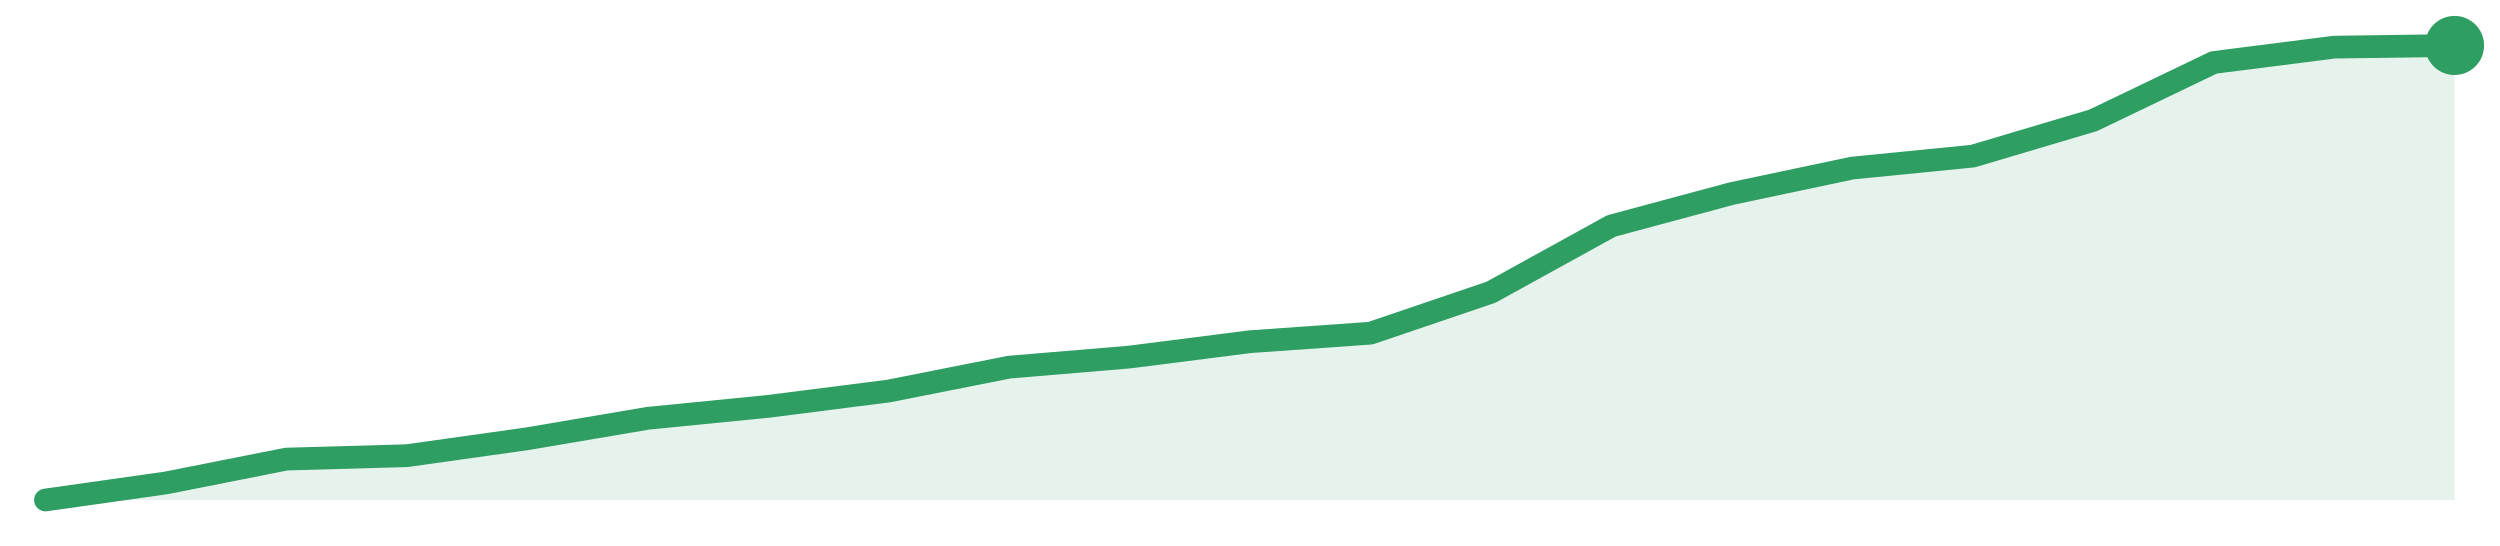
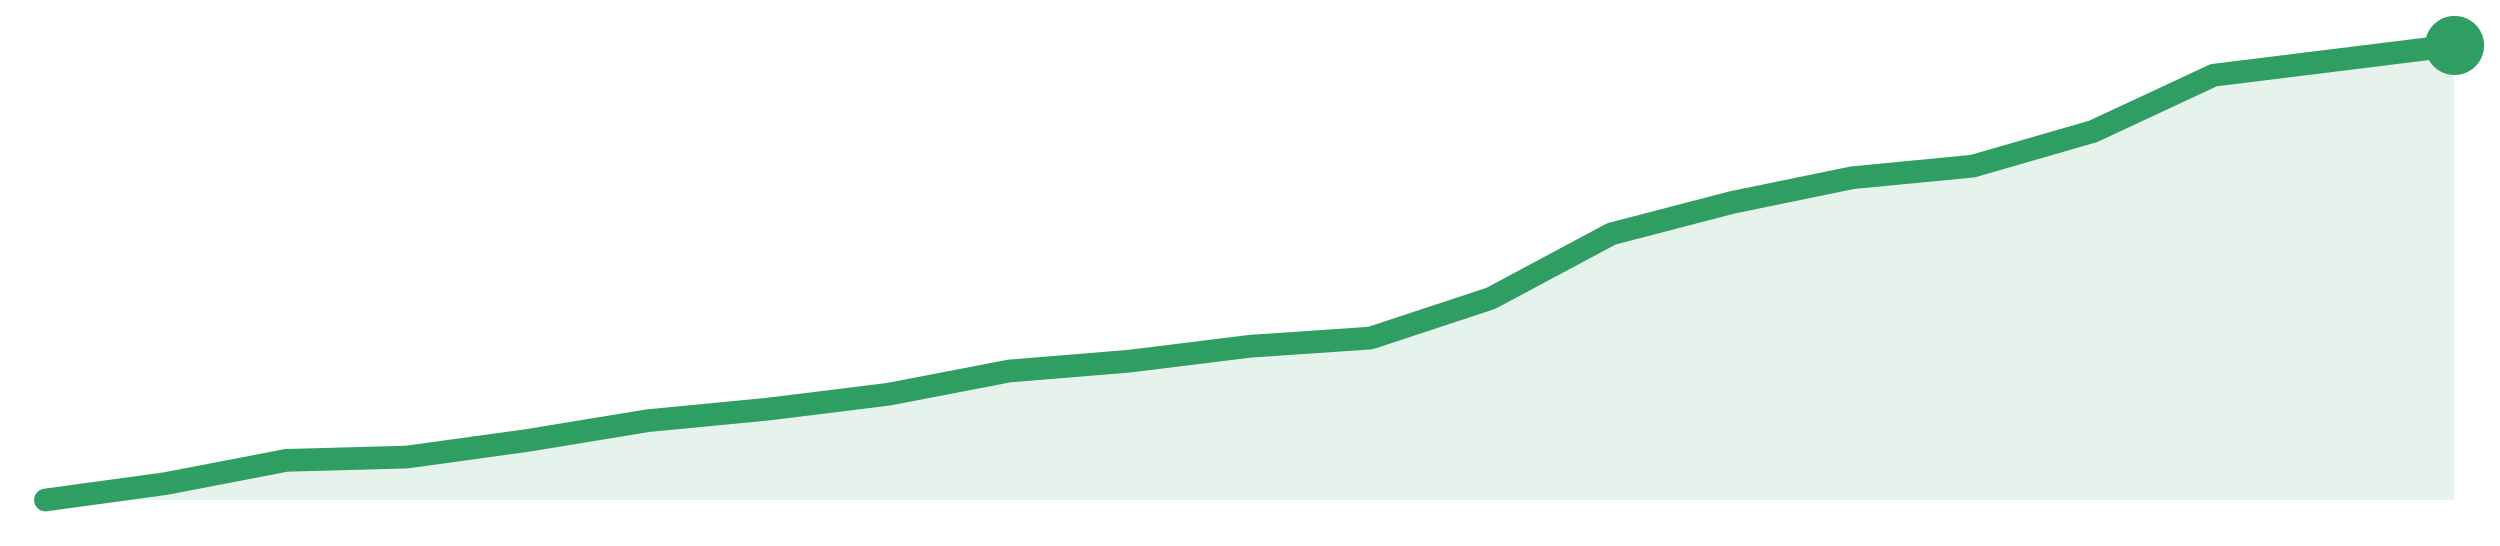
<svg xmlns="http://www.w3.org/2000/svg" width="220" height="48" viewBox="0 0 220 48" role="img" aria-label="trend">
-   <path d="M4.0,44.0 L4.0,44.0 L14.6,42.5 L25.2,40.4 L35.8,40.1 L46.4,38.61 L57.0,36.81 L67.6,35.76 L78.2,34.41 L88.8,32.31 L99.4,31.42 L110.0,30.07 L120.6,29.32 L131.2,25.72 L141.8,19.88 L152.4,17.03 L163.0,14.79 L173.6,13.74 L184.2,10.59 L194.8,5.5 L205.4,4.15 L216.0,4.0 L216.0,44.0 Z" fill="#2f9e631f" />
-   <path d="M4.0,44.0 L14.6,42.5 L25.2,40.4 L35.8,40.1 L46.4,38.61 L57.0,36.81 L67.6,35.76 L78.2,34.41 L88.8,32.31 L99.4,31.42 L110.0,30.07 L120.6,29.32 L131.2,25.72 L141.8,19.88 L152.4,17.03 L163.0,14.79 L173.6,13.74 L184.2,10.59 L194.8,5.5 L205.4,4.15 L216.0,4.0" fill="none" stroke="#2f9e63" stroke-width="2" stroke-linejoin="round" stroke-linecap="round" />
+   <path d="M4.0,44.0 L4.0,44.0 L14.6,42.55 L25.2,40.51 L35.8,40.22 L46.4,38.76 L57.0,37.02 L67.6,36.0 L78.2,34.69 L88.8,32.65 L99.4,31.78 L110.0,30.47 L120.6,29.75 L131.2,26.25 L141.8,20.58 L152.4,17.82 L163.0,15.64 L173.6,14.62 L184.2,11.56 L194.8,6.62 L205.4,5.31 L216.0,4.0 L216.0,44.0 Z" fill="#2f9e631f" />
+   <path d="M4.0,44.0 L14.6,42.55 L25.2,40.51 L35.8,40.22 L46.4,38.76 L57.0,37.02 L67.6,36.0 L78.2,34.69 L88.8,32.65 L99.4,31.78 L110.0,30.47 L120.6,29.75 L131.2,26.25 L141.8,20.58 L152.4,17.82 L163.0,15.64 L173.6,14.62 L184.2,11.56 L194.8,6.62 L205.4,5.31 L216.0,4.0" fill="none" stroke="#2f9e63" stroke-width="2" stroke-linejoin="round" stroke-linecap="round" />
  <circle cx="216.0" cy="4.0" r="2.6" fill="#2f9e63" />
</svg>
